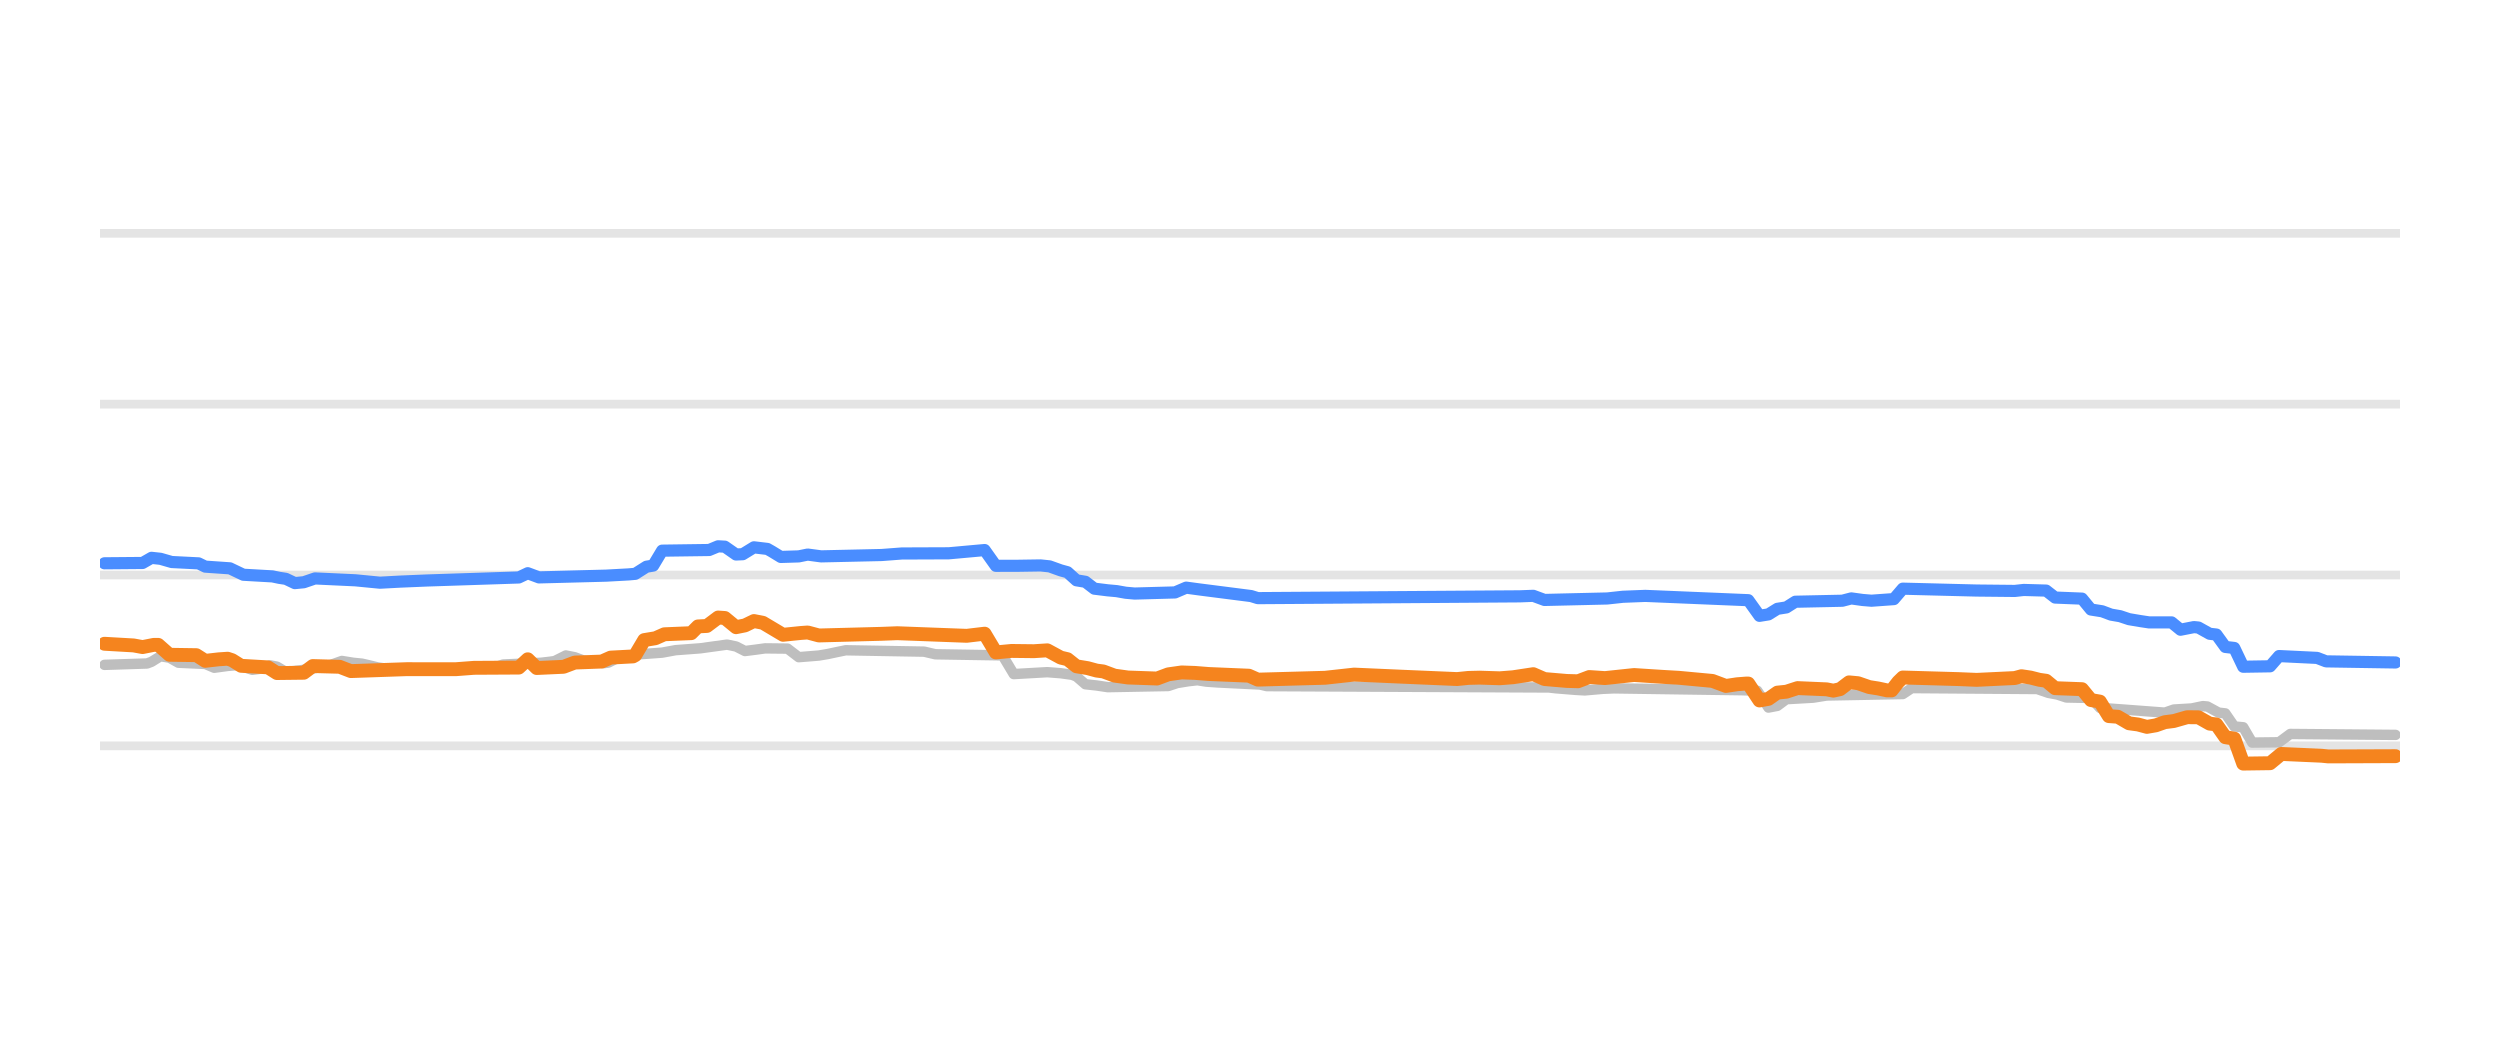
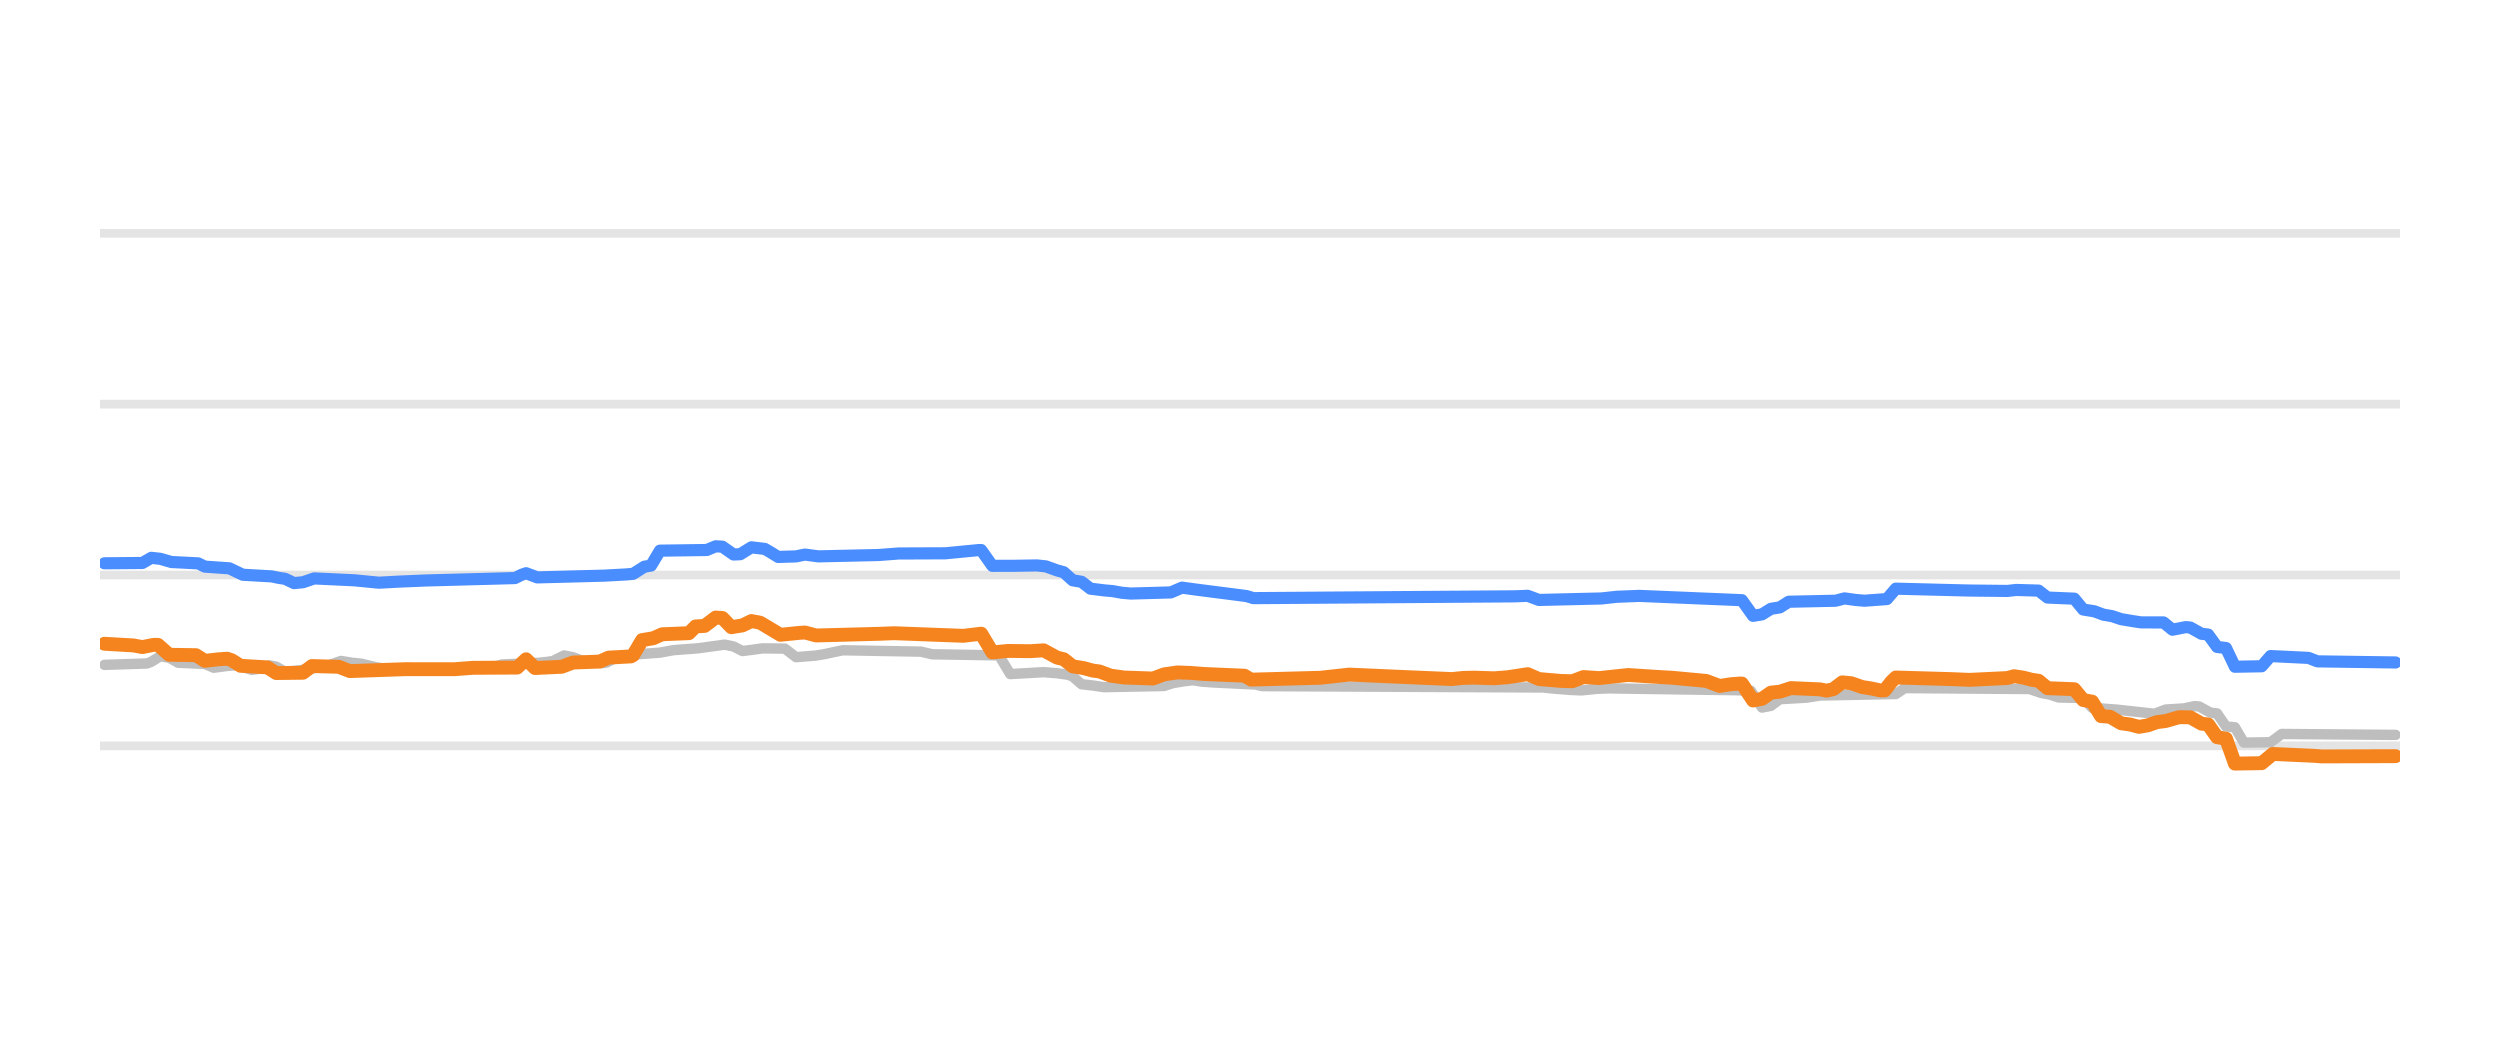
<svg xmlns="http://www.w3.org/2000/svg" width="144pt" height="60pt" viewBox="0 0 144 60" version="1.1">
  <defs>
    <style type="text/css">*{stroke-linejoin: round; stroke-linecap: butt}</style>
  </defs>
  <g id="figure_1">
    <g id="patch_1">
      <path d="M 0 60  L 144 60  L 144 0  L 0 0  L 0 60  z " style="fill: none; opacity: 0" />
    </g>
    <g id="axes_1">
      <g id="patch_2">
        <path d="M 5.76 52.8  L 138.24 52.8  L 138.24 3.6  L 5.76 3.6  L 5.76 52.8  z " style="fill: none" />
      </g>
      <g id="matplotlib.axis_1" />
      <g id="matplotlib.axis_2" />
      <g id="line2d_1">
-         <path d="M 5.76 42.96  L 138.24 42.96  " clip-path="url(#pc8698908c1)" style="fill: none; stroke: #b2b2b2; stroke-opacity: 0.35; stroke-width: 0.5; stroke-linecap: square" />
+         <path d="M 5.76 42.96  L 138.24 42.96  " clip-path="url(#p14ed1658ab)" style="fill: none; stroke: #b2b2b2; stroke-opacity: 0.35; stroke-width: 0.5; stroke-linecap: square" />
      </g>
      <g id="line2d_2">
-         <path d="M 5.76 33.12  L 138.24 33.12  " clip-path="url(#pc8698908c1)" style="fill: none; stroke: #b2b2b2; stroke-opacity: 0.35; stroke-width: 0.5; stroke-linecap: square" />
+         <path d="M 5.76 33.12  L 138.24 33.12  " clip-path="url(#p14ed1658ab)" style="fill: none; stroke: #b2b2b2; stroke-opacity: 0.35; stroke-width: 0.5; stroke-linecap: square" />
      </g>
      <g id="line2d_3">
-         <path d="M 5.76 23.28  L 138.24 23.28  " clip-path="url(#pc8698908c1)" style="fill: none; stroke: #b2b2b2; stroke-opacity: 0.35; stroke-width: 0.5; stroke-linecap: square" />
+         <path d="M 5.76 23.28  L 138.24 23.28  " clip-path="url(#p14ed1658ab)" style="fill: none; stroke: #b2b2b2; stroke-opacity: 0.35; stroke-width: 0.5; stroke-linecap: square" />
      </g>
      <g id="line2d_4">
-         <path d="M 5.76 13.44  L 138.24 13.44  " clip-path="url(#pc8698908c1)" style="fill: none; stroke: #b2b2b2; stroke-opacity: 0.35; stroke-width: 0.5; stroke-linecap: square" />
+         <path d="M 5.76 13.44  L 138.24 13.44  " clip-path="url(#p14ed1658ab)" style="fill: none; stroke: #b2b2b2; stroke-opacity: 0.35; stroke-width: 0.5; stroke-linecap: square" />
      </g>
      <g id="line2d_5">
-         <path d="M 6.019 38.296  L 8.47 38.217  L 8.728 38.119  L 9.244 37.799  L 9.76 37.884  L 10.276 38.173  L 11.824 38.244  L 12.34 38.463  L 13.114 38.358  L 13.629 38.316  L 13.887 38.37  L 14.532 38.581  L 14.919 38.53  L 15.564 38.325  L 15.951 38.399  L 16.467 38.704  L 17.37 38.598  L 18.144 38.487  L 18.66 38.35  L 19.047 38.301  L 19.692 38.07  L 20.337 38.175  L 20.853 38.227  L 21.24 38.316  L 21.756 38.443  L 22.401 38.534  L 22.917 38.581  L 28.335 38.496  L 28.98 38.276  L 31.173 38.174  L 31.689 38.114  L 31.947 38.077  L 32.592 37.755  L 33.108 37.857  L 33.624 38.05  L 34.269 38.137  L 34.785 38.197  L 35.043 38.167  L 35.688 37.838  L 36.333 37.75  L 36.849 37.686  L 38.139 37.592  L 38.913 37.45  L 40.332 37.343  L 41.88 37.13  L 42.396 37.238  L 42.911 37.499  L 43.556 37.417  L 44.072 37.346  L 45.362 37.36  L 46.007 37.853  L 47.168 37.759  L 47.684 37.671  L 48.2 37.561  L 48.716 37.455  L 53.231 37.535  L 53.876 37.686  L 57.746 37.75  L 58.391 38.827  L 60.326 38.717  L 61.1 38.778  L 61.745 38.867  L 62.003 38.966  L 62.519 39.413  L 63.164 39.484  L 63.809 39.58  L 67.292 39.515  L 67.808 39.344  L 68.453 39.239  L 68.969 39.181  L 69.485 39.263  L 70.13 39.309  L 72.58 39.43  L 72.967 39.521  L 89.221 39.599  L 89.608 39.644  L 90.769 39.738  L 91.285 39.767  L 92.317 39.677  L 92.962 39.649  L 100.315 39.756  L 101.218 39.787  L 101.862 40.756  L 102.378 40.658  L 102.894 40.274  L 104.442 40.186  L 105.216 40.062  L 109.602 39.977  L 110.118 39.634  L 117.342 39.688  L 117.987 39.91  L 118.503 40.005  L 119.019 40.175  L 120.438 40.204  L 120.954 40.771  L 122.373 40.874  L 124.695 41.048  L 125.211 40.869  L 126.243 40.807  L 126.888 40.672  L 127.146 40.695  L 127.791 41.046  L 128.178 41.091  L 128.694 41.843  L 129.21 41.89  L 129.726 42.773  L 131.273 42.754  L 131.918 42.276  L 137.981 42.33  L 137.981 42.33  " clip-path="url(#pc8698908c1)" style="fill: none; stroke: #bebebe; stroke-width: 0.6; stroke-linecap: round" />
+         <path d="M 6.018 38.296  L 8.459 38.217  L 8.716 38.119  L 9.23 37.799  L 9.744 37.884  L 10.258 38.173  L 11.8 38.244  L 12.314 38.463  L 13.085 38.358  L 13.599 38.316  L 13.856 38.37  L 14.498 38.581  L 14.884 38.53  L 15.526 38.325  L 15.912 38.399  L 16.426 38.704  L 17.325 38.598  L 18.096 38.487  L 18.61 38.35  L 18.996 38.301  L 19.638 38.07  L 20.281 38.175  L 20.795 38.227  L 21.18 38.317  L 21.694 38.443  L 22.337 38.534  L 22.851 38.581  L 28.247 38.496  L 28.89 38.276  L 31.074 38.174  L 31.588 38.114  L 31.845 38.077  L 32.488 37.755  L 33.002 37.857  L 33.516 38.05  L 34.158 38.137  L 34.672 38.197  L 34.929 38.167  L 35.572 37.838  L 36.214 37.75  L 36.728 37.686  L 38.013 37.592  L 38.784 37.45  L 40.197 37.343  L 41.739 37.13  L 42.253 37.238  L 42.767 37.499  L 43.41 37.417  L 43.924 37.346  L 45.209 37.36  L 45.851 37.853  L 47.008 37.759  L 47.522 37.671  L 48.036 37.56  L 48.55 37.455  L 53.047 37.535  L 53.689 37.686  L 57.544 37.75  L 58.187 38.827  L 60.114 38.717  L 60.885 38.778  L 61.528 38.867  L 61.785 38.967  L 62.299 39.413  L 62.941 39.484  L 63.584 39.58  L 67.053 39.514  L 67.567 39.344  L 68.209 39.239  L 68.723 39.181  L 69.237 39.263  L 69.88 39.309  L 72.321 39.43  L 72.707 39.521  L 88.897 39.599  L 89.283 39.644  L 90.439 39.739  L 91.082 39.767  L 91.981 39.677  L 92.623 39.649  L 99.948 39.756  L 100.847 39.787  L 101.49 40.756  L 102.004 40.657  L 102.518 40.274  L 104.06 40.185  L 104.831 40.062  L 109.199 39.976  L 109.713 39.634  L 116.909 39.689  L 117.552 39.91  L 118.066 40.006  L 118.579 40.175  L 119.993 40.205  L 120.507 40.771  L 121.92 40.874  L 124.105 41.114  L 124.747 40.869  L 125.775 40.806  L 126.418 40.672  L 126.675 40.696  L 127.317 41.046  L 127.703 41.093  L 128.217 41.843  L 128.731 41.892  L 129.245 42.773  L 130.787 42.753  L 131.429 42.276  L 137.982 42.33  L 137.982 42.33  " clip-path="url(#p14ed1658ab)" style="fill: none; stroke: #bebebe; stroke-width: 0.6; stroke-linecap: round" />
      </g>
      <g id="line2d_6">
-         <path d="M 6.019 32.446  L 8.212 32.427  L 8.728 32.131  L 9.244 32.187  L 9.889 32.372  L 11.437 32.45  L 11.824 32.638  L 13.243 32.736  L 14.016 33.105  L 15.693 33.2  L 16.08 33.282  L 16.467 33.341  L 16.983 33.587  L 17.499 33.537  L 18.144 33.317  L 20.466 33.425  L 21.885 33.563  L 23.046 33.501  L 24.594 33.436  L 29.883 33.262  L 30.399 33.017  L 31.044 33.258  L 34.914 33.157  L 36.204 33.086  L 36.591 33.052  L 37.236 32.643  L 37.623 32.578  L 38.139 31.718  L 40.848 31.68  L 41.364 31.467  L 41.751 31.489  L 42.396 31.939  L 42.782 31.922  L 43.427 31.526  L 44.201 31.618  L 44.459 31.765  L 44.975 32.08  L 46.007 32.048  L 46.523 31.943  L 47.297 32.047  L 50.78 31.969  L 51.941 31.881  L 52.844 31.877  L 54.65 31.87  L 56.714 31.683  L 57.359 32.592  L 58.649 32.589  L 59.939 32.569  L 60.455 32.623  L 61.1 32.854  L 61.487 32.96  L 62.003 33.425  L 62.519 33.511  L 63.035 33.907  L 63.809 34.003  L 64.325 34.05  L 64.841 34.142  L 65.357 34.188  L 67.679 34.124  L 68.324 33.848  L 69.098 33.953  L 72.064 34.333  L 72.451 34.453  L 87.544 34.349  L 88.318 34.319  L 88.963 34.557  L 92.575 34.472  L 93.478 34.374  L 94.768 34.323  L 100.702 34.571  L 101.346 35.472  L 101.862 35.389  L 102.378 35.068  L 102.894 34.987  L 103.41 34.66  L 106.119 34.602  L 106.635 34.468  L 107.28 34.558  L 107.796 34.601  L 109.086 34.508  L 109.602 33.907  L 113.859 34.015  L 116.052 34.038  L 116.568 33.981  L 117.858 34.018  L 118.374 34.419  L 119.922 34.481  L 120.438 35.108  L 121.083 35.21  L 121.599 35.403  L 122.115 35.492  L 122.631 35.664  L 123.276 35.773  L 123.792 35.851  L 125.082 35.85  L 125.598 36.272  L 126.372 36.121  L 126.63 36.146  L 127.275 36.505  L 127.662 36.549  L 128.178 37.263  L 128.694 37.323  L 129.21 38.404  L 130.757 38.379  L 131.273 37.789  L 133.466 37.895  L 133.982 38.094  L 137.981 38.158  L 137.981 38.158  " clip-path="url(#pc8698908c1)" style="fill: none; stroke: #4a8dff; stroke-width: 0.7; stroke-linecap: round" />
+         <path d="M 6.018 32.446  L 8.202 32.427  L 8.716 32.131  L 9.23 32.187  L 9.873 32.372  L 11.415 32.45  L 11.8 32.638  L 13.213 32.736  L 13.984 33.105  L 15.655 33.2  L 16.04 33.282  L 16.426 33.341  L 16.94 33.587  L 17.454 33.537  L 18.096 33.317  L 20.409 33.425  L 21.823 33.563  L 22.979 33.501  L 24.521 33.436  L 29.661 33.297  L 30.046 33.107  L 30.303 33.017  L 30.946 33.258  L 34.801 33.157  L 36.086 33.086  L 36.471 33.051  L 37.114 32.643  L 37.499 32.577  L 38.013 31.718  L 40.711 31.68  L 41.225 31.467  L 41.611 31.489  L 42.253 31.939  L 42.639 31.922  L 43.281 31.526  L 44.052 31.618  L 44.309 31.765  L 44.823 32.08  L 45.851 32.048  L 46.365 31.943  L 47.136 32.047  L 50.606 31.969  L 51.762 31.881  L 52.661 31.877  L 54.46 31.87  L 56.388 31.683  L 56.516 31.683  L 57.159 32.592  L 58.444 32.589  L 59.729 32.569  L 60.243 32.624  L 60.885 32.854  L 61.271 32.96  L 61.785 33.425  L 62.299 33.512  L 62.813 33.907  L 63.584 34.003  L 64.098 34.05  L 64.612 34.142  L 65.126 34.188  L 67.438 34.124  L 68.081 33.848  L 68.852 33.954  L 71.807 34.334  L 72.193 34.453  L 87.227 34.349  L 87.998 34.319  L 88.64 34.557  L 92.238 34.472  L 93.137 34.374  L 94.422 34.323  L 100.333 34.571  L 100.976 35.472  L 101.49 35.388  L 102.004 35.068  L 102.518 34.986  L 103.032 34.66  L 105.73 34.602  L 106.244 34.468  L 106.886 34.558  L 107.4 34.601  L 108.685 34.506  L 109.199 33.907  L 113.44 34.015  L 115.624 34.038  L 116.138 33.981  L 117.423 34.019  L 117.937 34.419  L 119.479 34.483  L 119.993 35.108  L 120.635 35.211  L 121.149 35.403  L 121.663 35.492  L 122.177 35.664  L 122.82 35.773  L 123.334 35.851  L 124.619 35.852  L 125.133 36.272  L 125.904 36.121  L 126.161 36.147  L 126.803 36.505  L 127.189 36.551  L 127.703 37.263  L 128.217 37.326  L 128.731 38.404  L 130.273 38.377  L 130.787 37.789  L 132.971 37.895  L 133.485 38.094  L 137.982 38.158  L 137.982 38.158  " clip-path="url(#p14ed1658ab)" style="fill: none; stroke: #4a8dff; stroke-width: 0.7; stroke-linecap: round" />
      </g>
      <g id="line2d_7">
-         <path d="M 6.019 37.081  L 7.696 37.177  L 8.212 37.272  L 8.857 37.145  L 9.115 37.145  L 9.76 37.715  L 11.308 37.738  L 11.824 38.065  L 12.598 37.977  L 13.114 37.942  L 13.371 38.027  L 13.887 38.35  L 15.435 38.44  L 15.951 38.768  L 17.499 38.75  L 18.015 38.365  L 19.563 38.407  L 20.208 38.655  L 23.433 38.544  L 24.465 38.546  L 26.271 38.545  L 27.303 38.467  L 29.883 38.452  L 30.399 37.975  L 30.915 38.478  L 32.463 38.407  L 33.108 38.163  L 34.656 38.106  L 35.172 37.878  L 36.462 37.809  L 36.591 37.737  L 37.107 36.869  L 37.752 36.762  L 38.268 36.534  L 39.816 36.47  L 40.203 36.082  L 40.719 36.055  L 41.364 35.57  L 41.751 35.596  L 42.396 36.126  L 42.911 36.023  L 43.427 35.772  L 43.943 35.873  L 45.104 36.564  L 46.136 36.459  L 46.523 36.431  L 47.168 36.603  L 50.78 36.508  L 51.683 36.473  L 55.682 36.623  L 56.714 36.5  L 57.359 37.58  L 58.262 37.494  L 59.552 37.509  L 60.326 37.459  L 61.1 37.878  L 61.487 37.97  L 62.003 38.379  L 62.648 38.485  L 63.164 38.625  L 63.551 38.676  L 64.196 38.916  L 64.97 39.024  L 66.647 39.083  L 67.292 38.842  L 68.066 38.732  L 68.84 38.76  L 69.614 38.822  L 71.936 38.92  L 72.451 39.147  L 76.321 39.04  L 77.998 38.856  L 80.707 38.976  L 83.932 39.114  L 84.577 39.048  L 85.222 39.032  L 86.383 39.069  L 87.157 39.009  L 88.318 38.832  L 88.963 39.113  L 90.253 39.223  L 90.898 39.241  L 91.543 38.997  L 92.446 39.058  L 94.123 38.881  L 95.8 38.989  L 96.703 39.041  L 98.638 39.221  L 99.412 39.511  L 100.057 39.413  L 100.573 39.373  L 100.702 39.373  L 101.346 40.347  L 101.862 40.255  L 102.378 39.895  L 102.894 39.843  L 103.539 39.634  L 105.216 39.706  L 105.603 39.782  L 105.99 39.695  L 106.506 39.304  L 107.022 39.352  L 107.667 39.575  L 108.183 39.656  L 108.699 39.767  L 108.957 39.767  L 109.344 39.275  L 109.602 39.024  L 112.827 39.117  L 113.859 39.16  L 116.052 39.055  L 116.439 38.95  L 116.955 39.027  L 117.471 39.157  L 117.858 39.212  L 118.374 39.639  L 119.922 39.696  L 120.438 40.323  L 120.954 40.412  L 121.47 41.248  L 121.986 41.285  L 122.631 41.661  L 123.147 41.73  L 123.663 41.868  L 124.179 41.779  L 124.695 41.597  L 125.211 41.531  L 125.985 41.31  L 126.63 41.317  L 127.275 41.681  L 127.662 41.727  L 128.178 42.463  L 128.694 42.543  L 129.21 43.983  L 130.757 43.961  L 131.402 43.427  L 133.724 43.531  L 134.111 43.57  L 137.981 43.555  L 137.981 43.555  " clip-path="url(#pc8698908c1)" style="fill: none; stroke: #f5841e; stroke-width: 0.8; stroke-linecap: round" />
+         <path d="M 6.018 37.081  L 7.688 37.177  L 8.202 37.272  L 8.845 37.145  L 9.102 37.145  L 9.744 37.715  L 11.286 37.738  L 11.8 38.065  L 12.571 37.977  L 13.085 37.942  L 13.342 38.027  L 13.856 38.35  L 15.398 38.44  L 15.912 38.768  L 17.454 38.75  L 17.968 38.365  L 19.51 38.407  L 20.152 38.655  L 23.365 38.544  L 24.393 38.546  L 26.191 38.545  L 27.219 38.467  L 29.789 38.452  L 30.303 37.975  L 30.817 38.478  L 32.359 38.406  L 33.002 38.163  L 34.544 38.106  L 35.058 37.878  L 36.343 37.809  L 36.471 37.736  L 36.985 36.869  L 37.628 36.762  L 38.142 36.534  L 39.683 36.47  L 40.069 36.082  L 40.583 36.054  L 41.225 35.57  L 41.611 35.597  L 42.125 36.126  L 42.767 36.023  L 43.281 35.772  L 43.795 35.873  L 44.952 36.564  L 45.98 36.459  L 46.365 36.431  L 47.008 36.603  L 50.606 36.508  L 51.505 36.473  L 55.488 36.623  L 56.516 36.5  L 57.159 37.579  L 58.058 37.494  L 59.343 37.508  L 60.114 37.459  L 60.885 37.878  L 61.271 37.971  L 61.785 38.379  L 62.427 38.485  L 62.941 38.625  L 63.327 38.676  L 63.969 38.916  L 64.74 39.024  L 66.41 39.083  L 67.053 38.842  L 67.824 38.731  L 68.595 38.76  L 69.366 38.822  L 71.679 38.92  L 72.064 39.147  L 76.048 39.039  L 77.718 38.856  L 80.416 38.976  L 83.629 39.114  L 84.271 39.048  L 84.914 39.032  L 86.07 39.069  L 86.841 39.009  L 87.998 38.832  L 88.64 39.113  L 89.925 39.223  L 90.568 39.24  L 91.21 38.997  L 92.109 39.058  L 93.78 38.881  L 95.45 38.989  L 96.35 39.041  L 98.277 39.221  L 99.048 39.511  L 99.691 39.412  L 100.205 39.373  L 100.333 39.373  L 100.976 40.347  L 101.49 40.254  L 102.004 39.895  L 102.518 39.842  L 103.16 39.634  L 104.831 39.707  L 105.216 39.782  L 105.601 39.694  L 106.115 39.304  L 106.629 39.353  L 107.272 39.575  L 107.786 39.656  L 108.3 39.767  L 108.557 39.767  L 108.942 39.273  L 109.199 39.024  L 112.412 39.117  L 113.44 39.16  L 115.624 39.055  L 116.01 38.95  L 116.524 39.027  L 117.038 39.157  L 117.423 39.213  L 117.937 39.639  L 119.479 39.698  L 119.993 40.323  L 120.507 40.415  L 121.021 41.248  L 121.535 41.286  L 122.177 41.661  L 122.691 41.731  L 123.205 41.868  L 123.719 41.778  L 124.233 41.597  L 124.747 41.53  L 125.518 41.31  L 126.161 41.318  L 126.803 41.681  L 127.189 41.729  L 127.703 42.463  L 128.217 42.547  L 128.731 43.983  L 130.273 43.959  L 130.915 43.427  L 133.228 43.532  L 133.742 43.57  L 137.982 43.555  L 137.982 43.555  " clip-path="url(#p14ed1658ab)" style="fill: none; stroke: #f5841e; stroke-width: 0.8; stroke-linecap: round" />
      </g>
    </g>
  </g>
  <defs>
-     <clipPath id="pc8698908c1">
+     <clipPath id="p14ed1658ab">
      <rect x="5.76" y="3.6" width="132.48" height="49.2" />
    </clipPath>
  </defs>
</svg>
